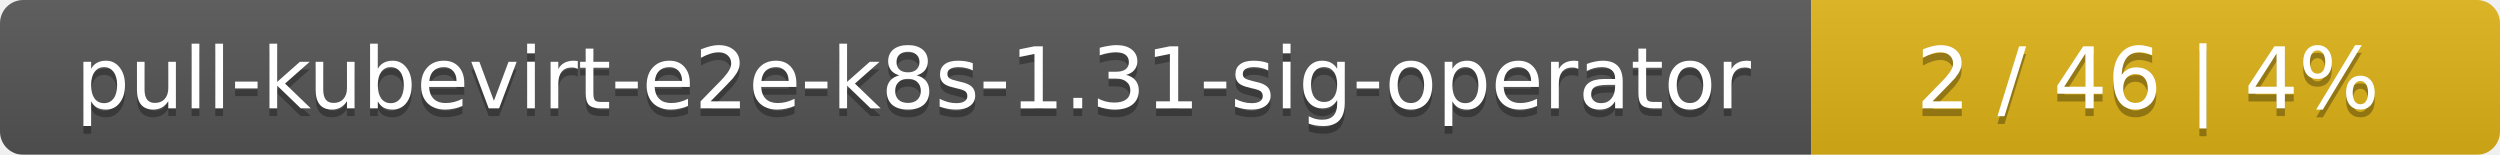
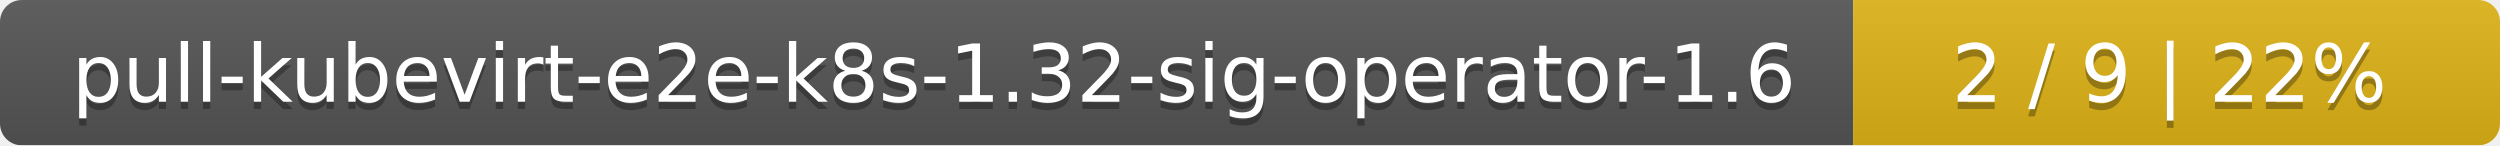
- <svg xmlns="http://www.w3.org/2000/svg" width="323" height="20">
+ <svg xmlns="http://www.w3.org/2000/svg" width="344" height="20">
  <linearGradient id="smooth" x2="0" y2="100%">
    <stop offset="0" stop-color="#bbb" stop-opacity=".1" />
    <stop offset="1" stop-opacity=".1" />
  </linearGradient>
  <mask id="round">
-     <rect width="323" height="20" rx="3" fill="#fff" />
+     <rect width="344" height="20" rx="3" fill="#fff" />
  </mask>
  <g mask="url(#round)">
-     <rect width="234" height="20" fill="#555" />
-     <rect x="234" width="89" height="20" fill="#dfb317" />
-     <rect width="323" height="20" fill="url(#smooth)" />
+     <rect width="255" height="20" fill="#555" />
+     <rect x="255" width="89" height="20" fill="#dfb317" />
+     <rect width="344" height="20" fill="url(#smooth)" />
  </g>
  <g fill="#fff" text-anchor="middle" font-family="DejaVu Sans,Verdana,Geneva,sans-serif" font-size="11">
-     <text x="118" y="15" fill="#010101" fill-opacity=".3">pull-kubevirt-e2e-k8s-1.31-sig-operator</text>
-     <text x="118" y="14">pull-kubevirt-e2e-k8s-1.31-sig-operator</text>
-     <text x="277.5" y="15" fill="#010101" fill-opacity=".3">2 / 46    |    4%</text>
-     <text x="277.5" y="14">2 / 46    |    4%</text>
+     <text x="128.5" y="15" fill="#010101" fill-opacity=".3">pull-kubevirt-e2e-k8s-1.32-sig-operator-1.6</text>
+     <text x="128.5" y="14">pull-kubevirt-e2e-k8s-1.32-sig-operator-1.6</text>
+     <text x="298.5" y="15" fill="#010101" fill-opacity=".3">2 / 9    |    22%</text>
+     <text x="298.5" y="14">2 / 9    |    22%</text>
  </g>
</svg>
